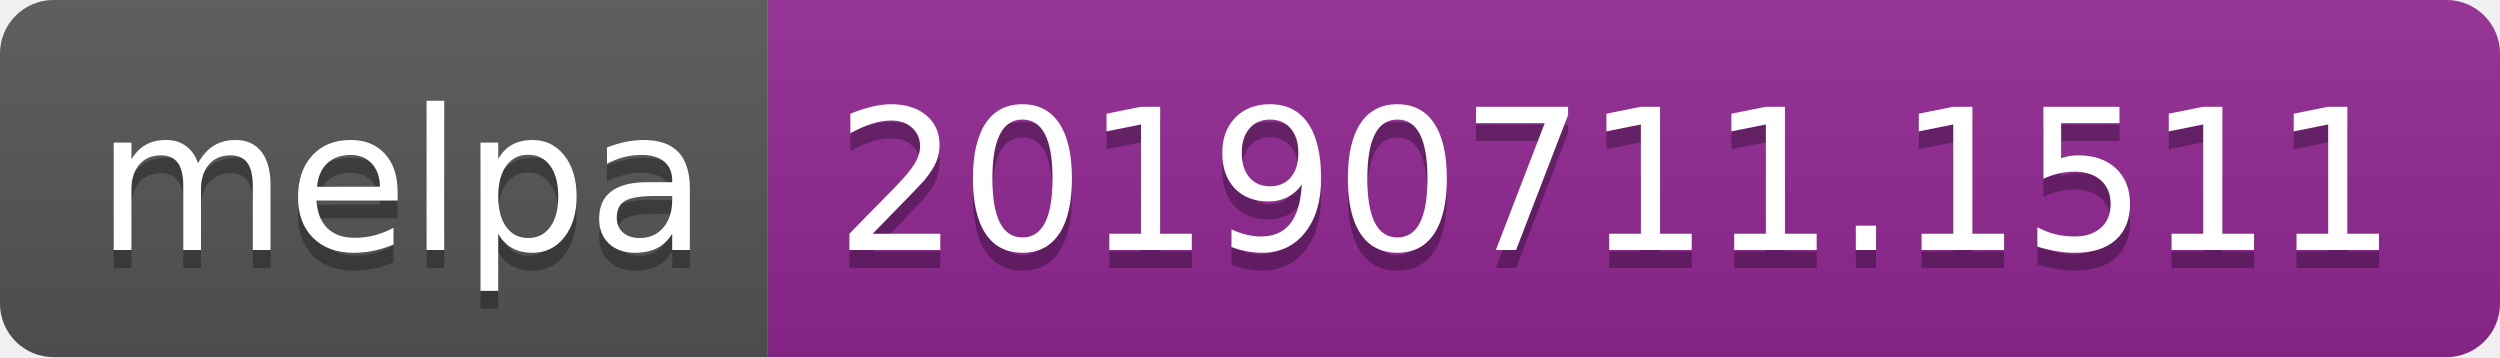
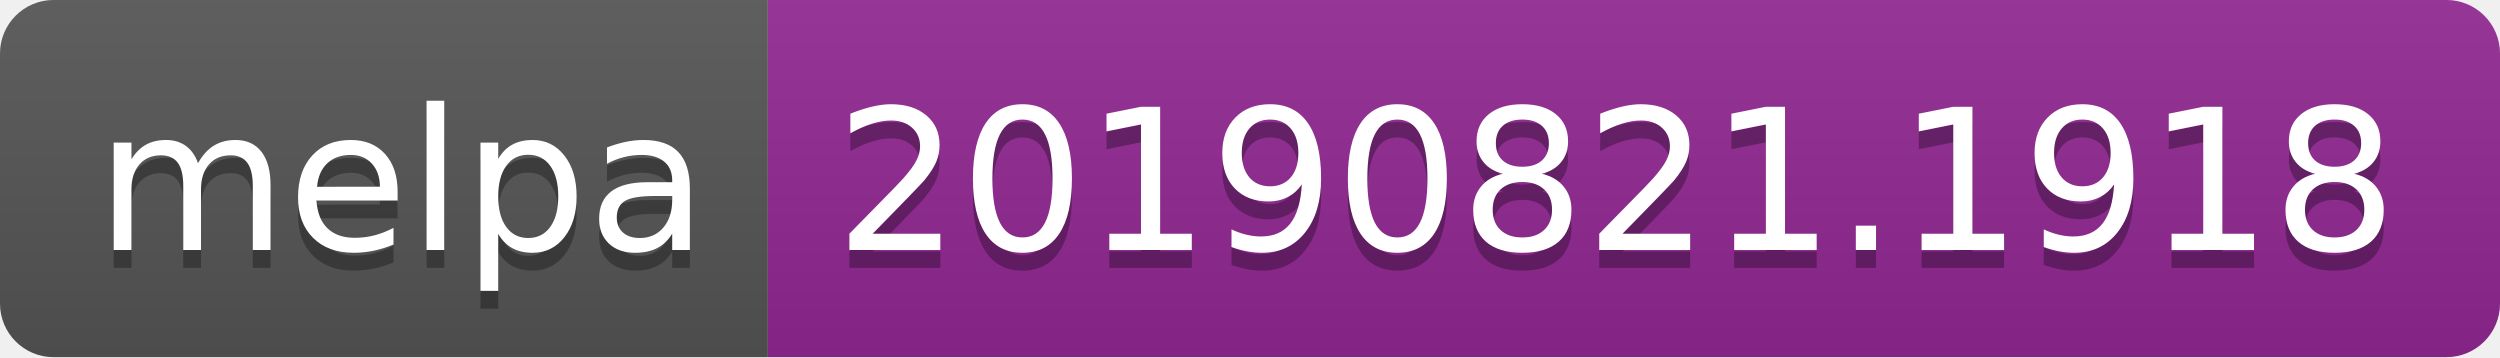
<svg xmlns="http://www.w3.org/2000/svg" width="140" height="20">
  <linearGradient id="b" x2="0" y2="100%">
    <stop offset="0" stop-color="#bbb" stop-opacity=".1" />
    <stop offset="1" stop-opacity=".1" />
  </linearGradient>
  <clipPath id="a">
    <rect width="140" height="20" rx="3" fill="#fff" />
  </clipPath>
  <g clip-path="url(#a)">
    <path fill="#555" d="M0 0h43v20H0z" />
    <path fill="#922793" d="M43 0h97v20H43z" />
    <path fill="url(#b)" d="M0 0h140v20H0z" />
  </g>
  <g fill="#fff" text-anchor="middle" font-family="DejaVu Sans,Verdana,Geneva,sans-serif" font-size="110">
    <text x="225" y="150" fill="#010101" fill-opacity=".3" transform="scale(.1)" textLength="330">melpa</text>
    <text x="225" y="140" transform="scale(.1)" textLength="330">melpa</text>
-     <text x="905" y="150" fill="#010101" fill-opacity=".3" transform="scale(.1)" textLength="870">20190711.1511</text>
-     <text x="905" y="140" transform="scale(.1)" textLength="870">20190711.1511</text>
+     <text x="905" y="150" fill="#010101" fill-opacity=".3" transform="scale(.1)" textLength="870">20190821.1918</text>
+     <text x="905" y="140" transform="scale(.1)" textLength="870">20190821.1918</text>
  </g>
</svg>
